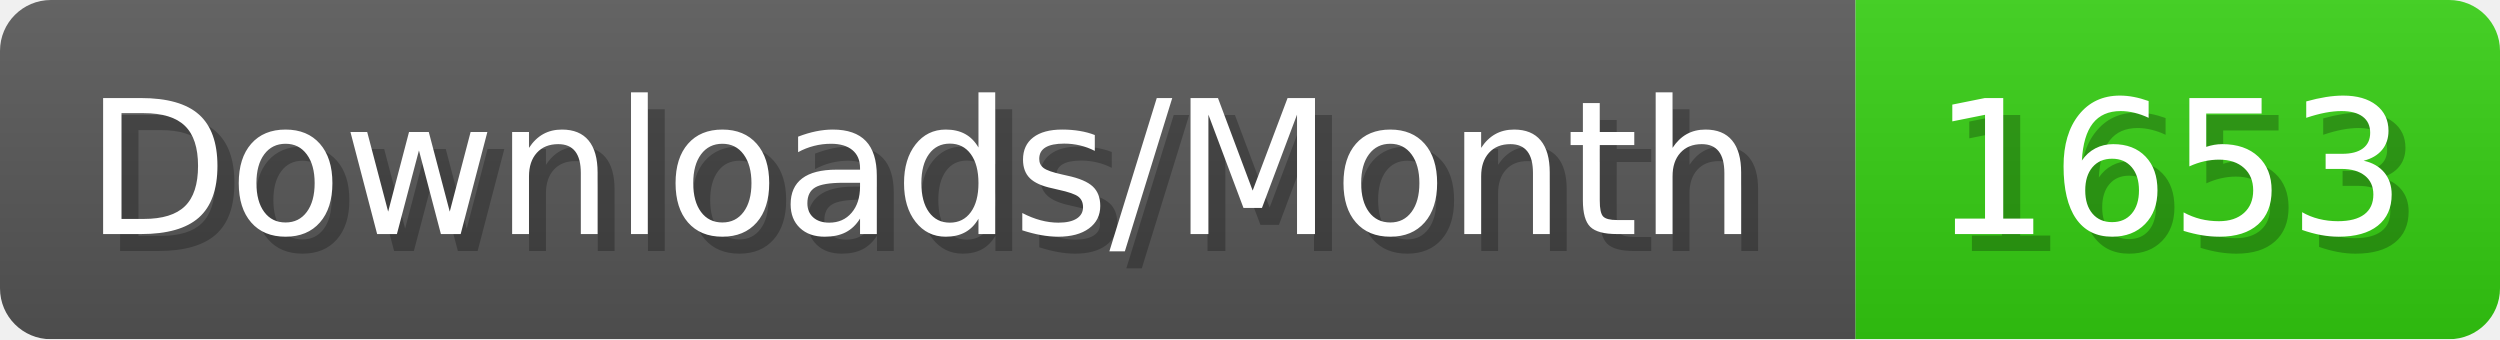
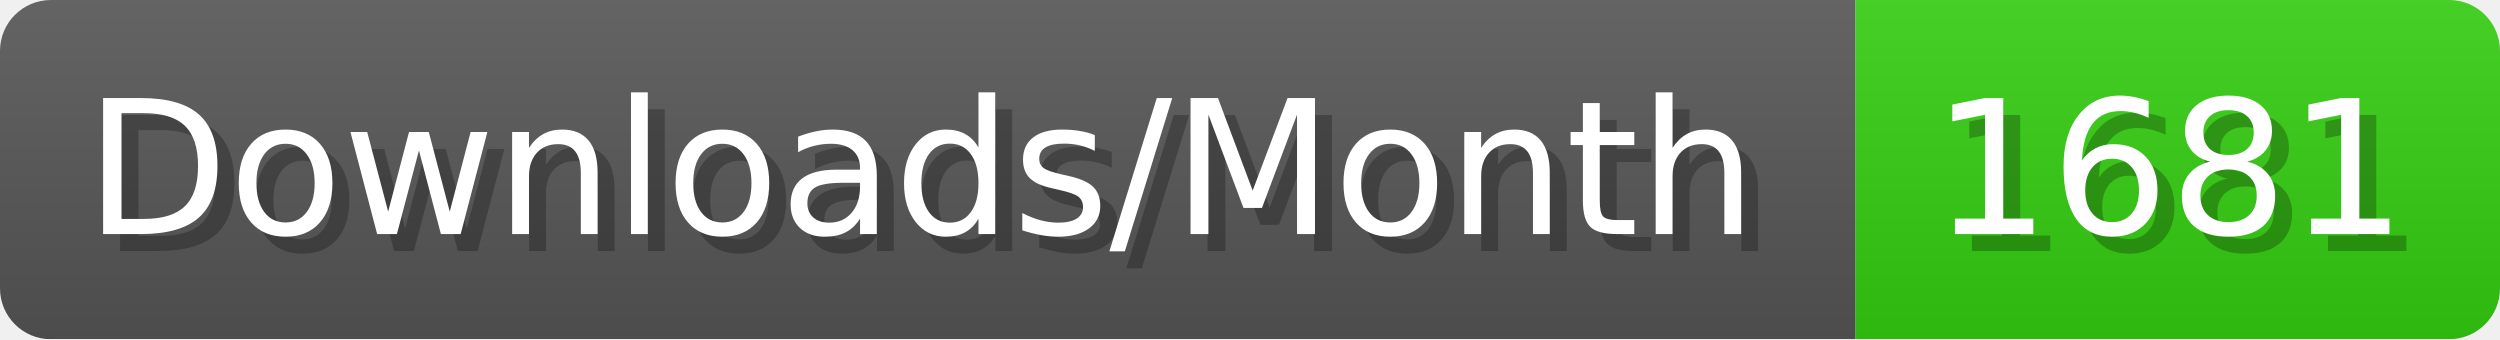
- <svg xmlns="http://www.w3.org/2000/svg" width="147.4" height="20" viewBox="0 0 1474 200" role="img" aria-label="Downloads/Month: 1653">
+ <svg xmlns="http://www.w3.org/2000/svg" width="147.4" height="20" viewBox="0 0 1474 200" role="img" aria-label="Downloads/Month: 1681">
  <linearGradient id="YlXUI" x2="0" y2="100%">
    <stop offset="0" stop-opacity=".1" stop-color="#EEE" />
    <stop offset="1" stop-opacity=".1" />
  </linearGradient>
  <mask id="JHhop">
    <rect width="1474" height="200" rx="30" fill="#FFF" />
  </mask>
  <g mask="url(#JHhop)">
    <rect width="1094" height="200" fill="#555" />
    <rect width="380" height="200" fill="#3C1" x="1094" />
    <rect width="1474" height="200" fill="url(#YlXUI)" />
  </g>
  <g aria-hidden="true" fill="#fff" text-anchor="start" font-family="Verdana,DejaVu Sans,sans-serif" font-size="110">
    <text x="60" y="148" textLength="994" fill="#000" opacity="0.25">Downloads/Month</text>
    <text x="50" y="138" textLength="994">Downloads/Month</text>
-     <text x="1149" y="148" textLength="280" fill="#000" opacity="0.25">1653</text>
-     <text x="1139" y="138" textLength="280">1653</text>
+     <text x="1149" y="148" textLength="280" fill="#000" opacity="0.25">1681</text>
+     <text x="1139" y="138" textLength="280">1681</text>
  </g>
</svg>
